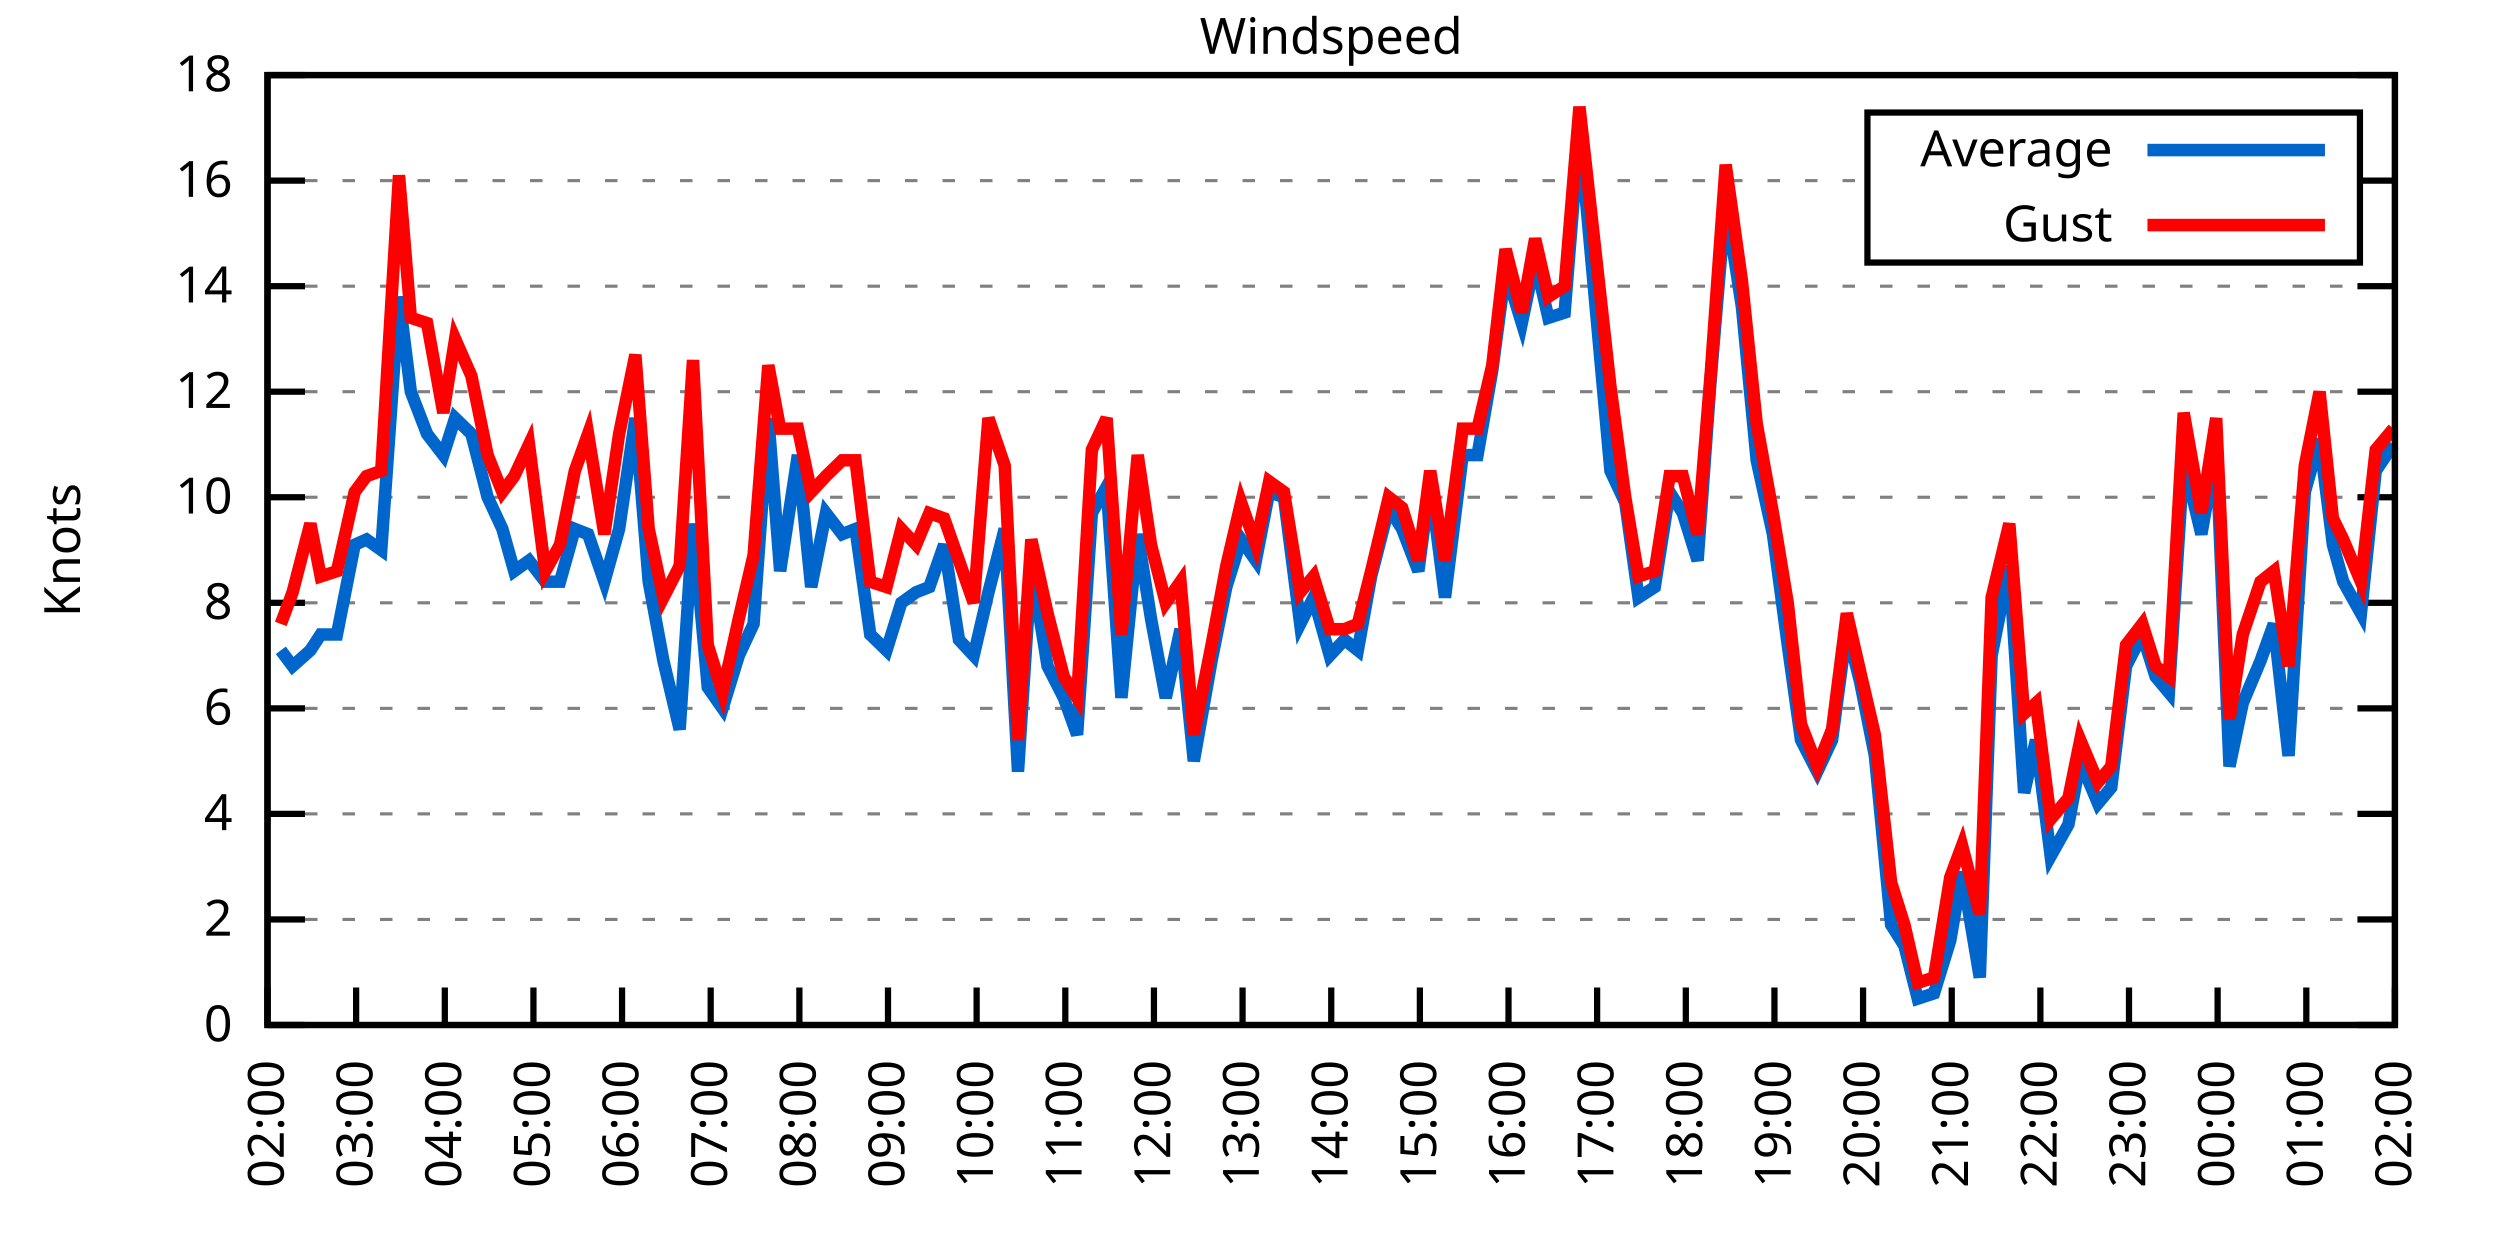
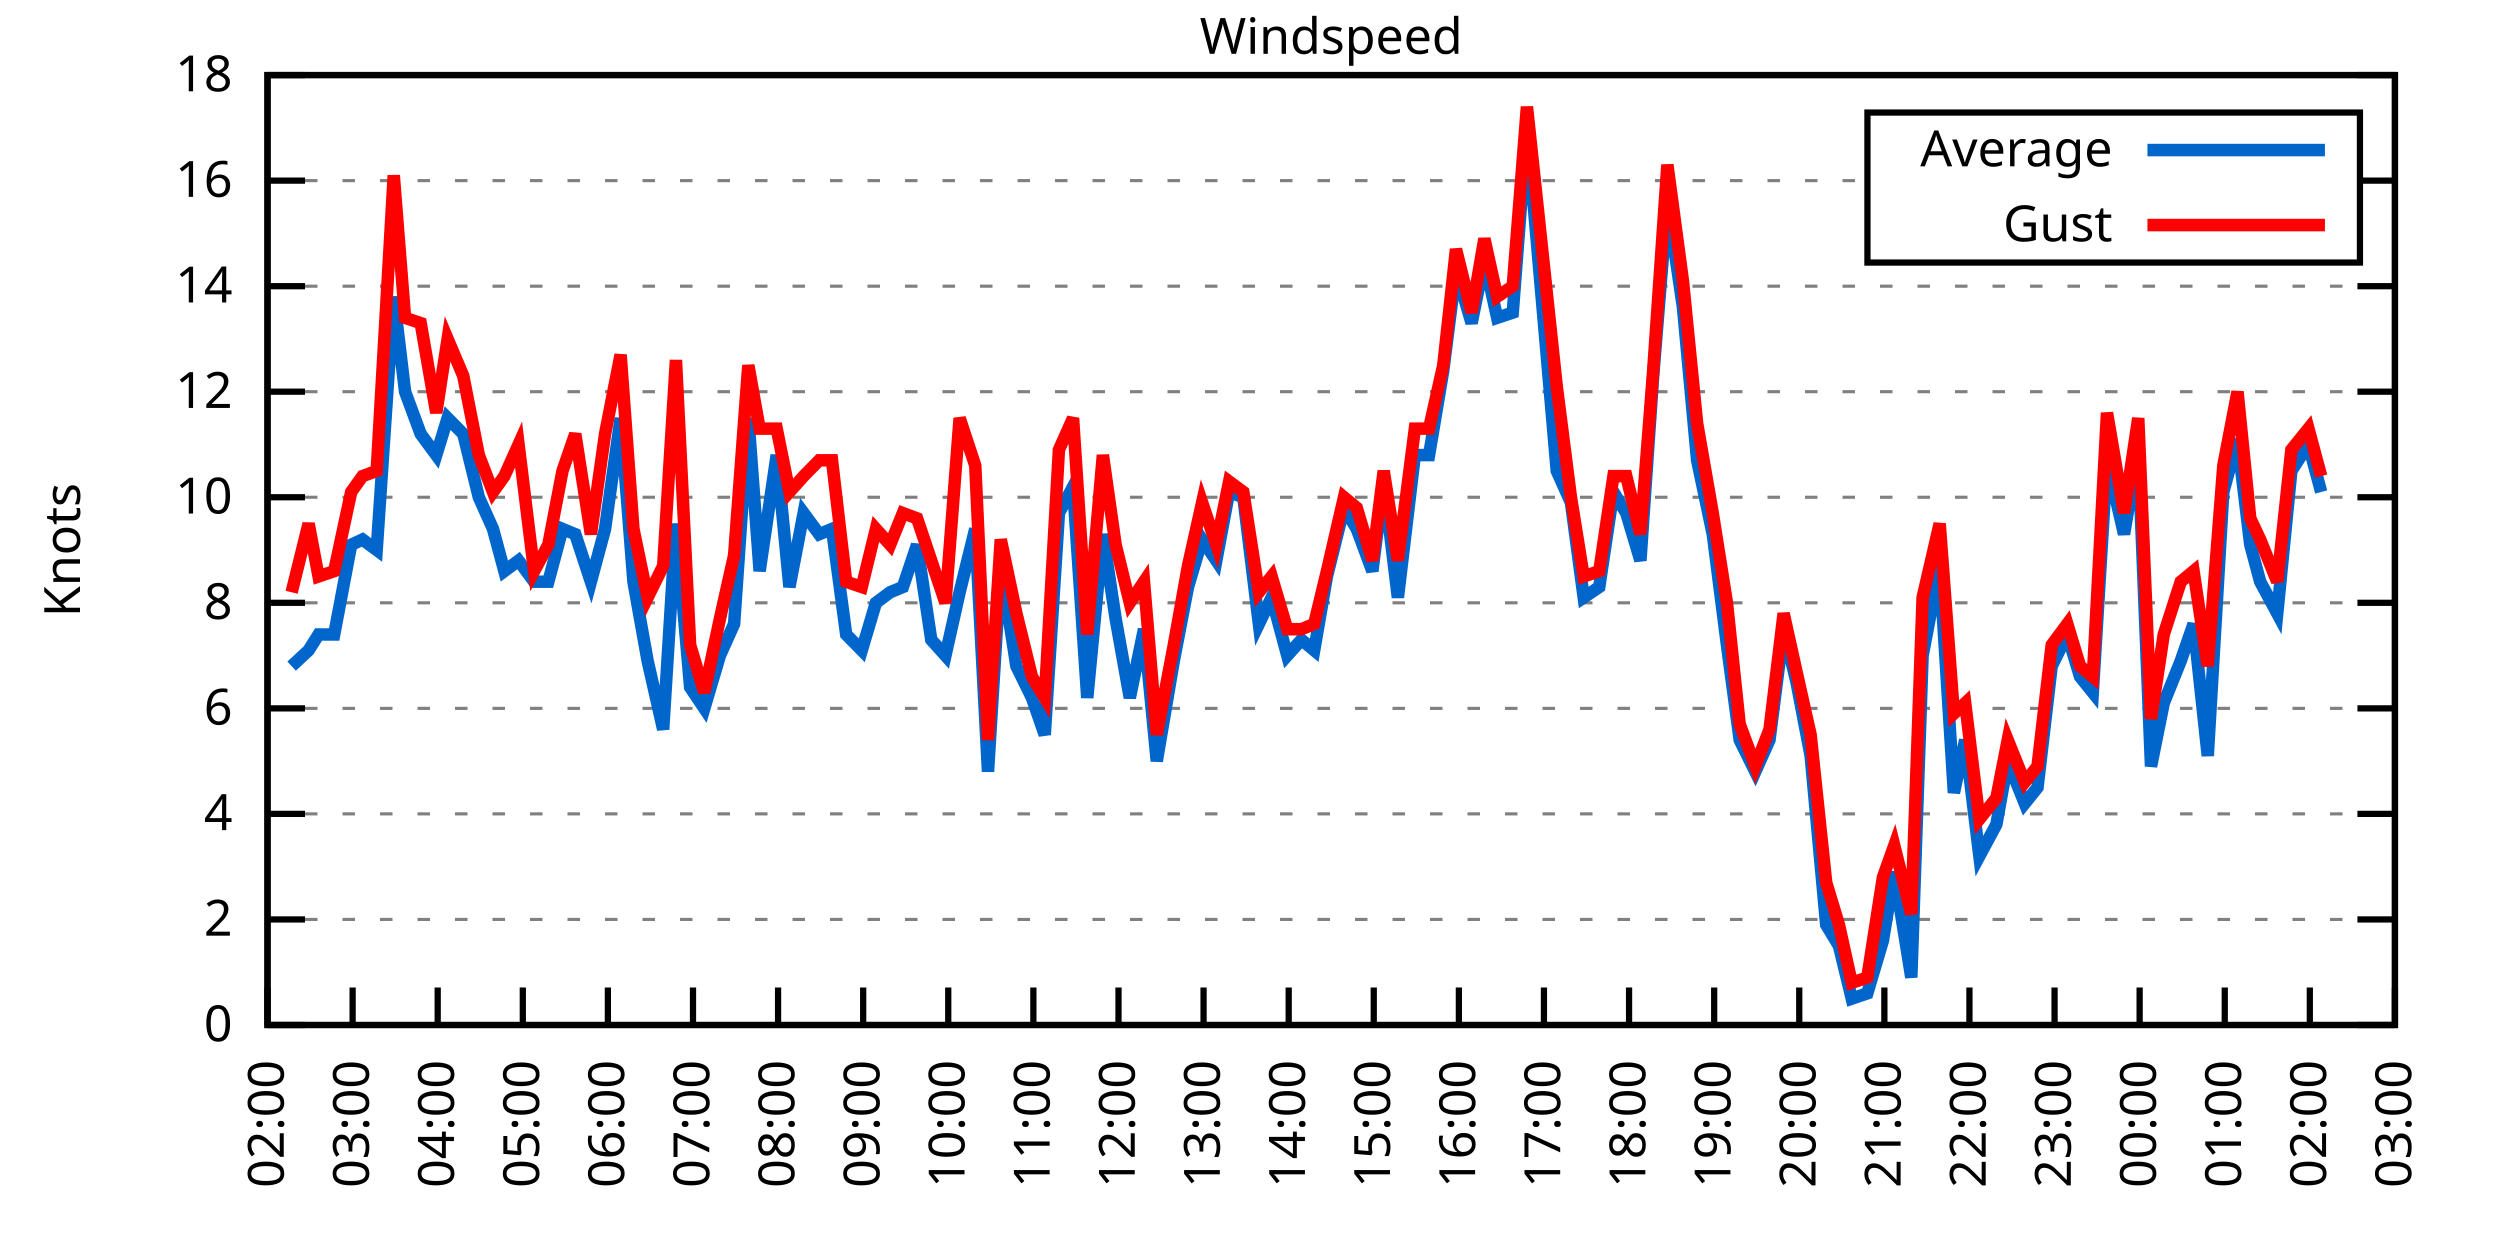
<svg xmlns="http://www.w3.org/2000/svg" xmlns:xlink="http://www.w3.org/1999/xlink" width="400" height="200" viewBox="0 0 400 200">
  <g id="gnuplot_canvas">
    <rect x="0" y="0" width="400" height="200" fill="none" />
    <defs>
      <circle id="gpDot" r="0.5" stroke-width="0.5" stroke="currentColor" />
      <path id="gpPt0" stroke-width="0.333" stroke="currentColor" d="M-1,0 h2 M0,-1 v2" />
      <path id="gpPt1" stroke-width="0.333" stroke="currentColor" d="M-1,-1 L1,1 M1,-1 L-1,1" />
      <path id="gpPt2" stroke-width="0.333" stroke="currentColor" d="M-1,0 L1,0 M0,-1 L0,1 M-1,-1 L1,1 M-1,1 L1,-1" />
      <rect id="gpPt3" stroke-width="0.333" stroke="currentColor" x="-1" y="-1" width="2" height="2" />
      <rect id="gpPt4" stroke-width="0.333" stroke="currentColor" fill="currentColor" x="-1" y="-1" width="2" height="2" />
      <circle id="gpPt5" stroke-width="0.333" stroke="currentColor" cx="0" cy="0" r="1" />
      <use xlink:href="#gpPt5" id="gpPt6" fill="currentColor" stroke="none" />
      <path id="gpPt7" stroke-width="0.333" stroke="currentColor" d="M0,-1.33 L-1.33,0.67 L1.33,0.67 z" />
      <use xlink:href="#gpPt7" id="gpPt8" fill="currentColor" stroke="none" />
      <use xlink:href="#gpPt7" id="gpPt9" stroke="currentColor" transform="rotate(180)" />
      <use xlink:href="#gpPt9" id="gpPt10" fill="currentColor" stroke="none" />
      <use xlink:href="#gpPt3" id="gpPt11" stroke="currentColor" transform="rotate(45)" />
      <use xlink:href="#gpPt11" id="gpPt12" fill="currentColor" stroke="none" />
      <path id="gpPt13" stroke-width="0.333" stroke="currentColor" d="M0,1.330 L1.265,0.411 L0.782,-1.067 L-0.782,-1.076 L-1.265,0.411 z" />
      <use xlink:href="#gpPt13" id="gpPt14" fill="currentColor" stroke="none" />
      <filter id="textbox" filterUnits="objectBoundingBox" x="0" y="0" height="1" width="1">
        <feFlood flood-color="white" flood-opacity="1" result="bgnd" />
        <feComposite in="SourceGraphic" in2="bgnd" operator="atop" />
      </filter>
      <filter id="greybox" filterUnits="objectBoundingBox" x="0" y="0" height="1" width="1">
        <feFlood flood-color="lightgrey" flood-opacity="1" result="grey" />
        <feComposite in="SourceGraphic" in2="grey" operator="atop" />
      </filter>
    </defs>
    <g fill="none" color="white" stroke="currentColor" stroke-width="1.00" stroke-linecap="butt" stroke-linejoin="miter">
</g>
    <g fill="none" color="black" stroke="currentColor" stroke-width="1.00" stroke-linecap="butt" stroke-linejoin="miter">
      <g stroke="none" shape-rendering="crispEdges">
        <polygon fill="rgb(255, 255, 255)" points="42.80,164.00 383.18,164.00 383.18,12.02 42.80,12.02 " />
      </g>
    </g>
    <g fill="none" color="black" stroke="currentColor" stroke-width="1.00" stroke-linecap="butt" stroke-linejoin="miter">
</g>
    <g fill="none" color="black" stroke="black" stroke-width="0.50" stroke-linecap="butt" stroke-linejoin="miter">
</g>
    <g fill="none" color="gray" stroke="currentColor" stroke-width="0.50" stroke-linecap="butt" stroke-linejoin="miter">
      <path stroke="gray" stroke-dasharray="2,4" class="gridline" d="M42.80,164.00 L383.19,164.00  " />
    </g>
    <g fill="none" color="gray" stroke="gray" stroke-width="1.00" stroke-linecap="butt" stroke-linejoin="miter">
</g>
    <g fill="none" color="black" stroke="currentColor" stroke-width="1.00" stroke-linecap="butt" stroke-linejoin="miter">
      <path stroke="black" d="M42.80,164.00 L48.80,164.00 M383.19,164.00 L377.19,164.00  " />
      <g transform="translate(37.20,166.60)" stroke="none" fill="black" font-family="Sans" font-size="8.00" text-anchor="end">
        <text>
          <tspan font-family="Sans"> 0</tspan>
        </text>
      </g>
    </g>
    <g fill="none" color="black" stroke="currentColor" stroke-width="1.00" stroke-linecap="butt" stroke-linejoin="miter">
</g>
    <g fill="none" color="black" stroke="black" stroke-width="0.50" stroke-linecap="butt" stroke-linejoin="miter">
</g>
    <g fill="none" color="gray" stroke="currentColor" stroke-width="0.50" stroke-linecap="butt" stroke-linejoin="miter">
      <path stroke="gray" stroke-dasharray="2,4" class="gridline" d="M42.80,147.11 L383.19,147.11  " />
    </g>
    <g fill="none" color="gray" stroke="gray" stroke-width="1.00" stroke-linecap="butt" stroke-linejoin="miter">
</g>
    <g fill="none" color="black" stroke="currentColor" stroke-width="1.00" stroke-linecap="butt" stroke-linejoin="miter">
      <path stroke="black" d="M42.80,147.11 L48.80,147.11 M383.19,147.11 L377.19,147.11  " />
      <g transform="translate(37.20,149.71)" stroke="none" fill="black" font-family="Sans" font-size="8.00" text-anchor="end">
        <text>
          <tspan font-family="Sans"> 2</tspan>
        </text>
      </g>
    </g>
    <g fill="none" color="black" stroke="currentColor" stroke-width="1.00" stroke-linecap="butt" stroke-linejoin="miter">
</g>
    <g fill="none" color="black" stroke="black" stroke-width="0.50" stroke-linecap="butt" stroke-linejoin="miter">
</g>
    <g fill="none" color="gray" stroke="currentColor" stroke-width="0.50" stroke-linecap="butt" stroke-linejoin="miter">
      <path stroke="gray" stroke-dasharray="2,4" class="gridline" d="M42.80,130.22 L383.19,130.22  " />
    </g>
    <g fill="none" color="gray" stroke="gray" stroke-width="1.00" stroke-linecap="butt" stroke-linejoin="miter">
</g>
    <g fill="none" color="black" stroke="currentColor" stroke-width="1.00" stroke-linecap="butt" stroke-linejoin="miter">
      <path stroke="black" d="M42.80,130.22 L48.80,130.22 M383.19,130.22 L377.19,130.22  " />
      <g transform="translate(37.20,132.82)" stroke="none" fill="black" font-family="Sans" font-size="8.00" text-anchor="end">
        <text>
          <tspan font-family="Sans"> 4</tspan>
        </text>
      </g>
    </g>
    <g fill="none" color="black" stroke="currentColor" stroke-width="1.00" stroke-linecap="butt" stroke-linejoin="miter">
</g>
    <g fill="none" color="black" stroke="black" stroke-width="0.50" stroke-linecap="butt" stroke-linejoin="miter">
</g>
    <g fill="none" color="gray" stroke="currentColor" stroke-width="0.50" stroke-linecap="butt" stroke-linejoin="miter">
      <path stroke="gray" stroke-dasharray="2,4" class="gridline" d="M42.80,113.34 L383.19,113.34  " />
    </g>
    <g fill="none" color="gray" stroke="gray" stroke-width="1.00" stroke-linecap="butt" stroke-linejoin="miter">
</g>
    <g fill="none" color="black" stroke="currentColor" stroke-width="1.00" stroke-linecap="butt" stroke-linejoin="miter">
      <path stroke="black" d="M42.80,113.34 L48.80,113.34 M383.19,113.34 L377.19,113.34  " />
      <g transform="translate(37.20,115.94)" stroke="none" fill="black" font-family="Sans" font-size="8.00" text-anchor="end">
        <text>
          <tspan font-family="Sans"> 6</tspan>
        </text>
      </g>
    </g>
    <g fill="none" color="black" stroke="currentColor" stroke-width="1.00" stroke-linecap="butt" stroke-linejoin="miter">
</g>
    <g fill="none" color="black" stroke="black" stroke-width="0.50" stroke-linecap="butt" stroke-linejoin="miter">
</g>
    <g fill="none" color="gray" stroke="currentColor" stroke-width="0.50" stroke-linecap="butt" stroke-linejoin="miter">
      <path stroke="gray" stroke-dasharray="2,4" class="gridline" d="M42.80,96.45 L383.19,96.45  " />
    </g>
    <g fill="none" color="gray" stroke="gray" stroke-width="1.00" stroke-linecap="butt" stroke-linejoin="miter">
</g>
    <g fill="none" color="black" stroke="currentColor" stroke-width="1.00" stroke-linecap="butt" stroke-linejoin="miter">
      <path stroke="black" d="M42.80,96.45 L48.80,96.45 M383.19,96.45 L377.19,96.45  " />
      <g transform="translate(37.20,99.05)" stroke="none" fill="black" font-family="Sans" font-size="8.00" text-anchor="end">
        <text>
          <tspan font-family="Sans"> 8</tspan>
        </text>
      </g>
    </g>
    <g fill="none" color="black" stroke="currentColor" stroke-width="1.00" stroke-linecap="butt" stroke-linejoin="miter">
</g>
    <g fill="none" color="black" stroke="black" stroke-width="0.50" stroke-linecap="butt" stroke-linejoin="miter">
</g>
    <g fill="none" color="gray" stroke="currentColor" stroke-width="0.50" stroke-linecap="butt" stroke-linejoin="miter">
      <path stroke="gray" stroke-dasharray="2,4" class="gridline" d="M42.80,79.56 L383.19,79.56  " />
    </g>
    <g fill="none" color="gray" stroke="gray" stroke-width="1.00" stroke-linecap="butt" stroke-linejoin="miter">
</g>
    <g fill="none" color="black" stroke="currentColor" stroke-width="1.00" stroke-linecap="butt" stroke-linejoin="miter">
      <path stroke="black" d="M42.80,79.56 L48.80,79.56 M383.19,79.56 L377.19,79.56  " />
      <g transform="translate(37.20,82.16)" stroke="none" fill="black" font-family="Sans" font-size="8.00" text-anchor="end">
        <text>
          <tspan font-family="Sans"> 10</tspan>
        </text>
      </g>
    </g>
    <g fill="none" color="black" stroke="currentColor" stroke-width="1.00" stroke-linecap="butt" stroke-linejoin="miter">
</g>
    <g fill="none" color="black" stroke="black" stroke-width="0.50" stroke-linecap="butt" stroke-linejoin="miter">
</g>
    <g fill="none" color="gray" stroke="currentColor" stroke-width="0.50" stroke-linecap="butt" stroke-linejoin="miter">
      <path stroke="gray" stroke-dasharray="2,4" class="gridline" d="M42.80,62.67 L383.19,62.67  " />
    </g>
    <g fill="none" color="gray" stroke="gray" stroke-width="1.00" stroke-linecap="butt" stroke-linejoin="miter">
</g>
    <g fill="none" color="black" stroke="currentColor" stroke-width="1.00" stroke-linecap="butt" stroke-linejoin="miter">
      <path stroke="black" d="M42.80,62.67 L48.80,62.67 M383.19,62.67 L377.19,62.67  " />
      <g transform="translate(37.20,65.27)" stroke="none" fill="black" font-family="Sans" font-size="8.00" text-anchor="end">
        <text>
          <tspan font-family="Sans"> 12</tspan>
        </text>
      </g>
    </g>
    <g fill="none" color="black" stroke="currentColor" stroke-width="1.00" stroke-linecap="butt" stroke-linejoin="miter">
</g>
    <g fill="none" color="black" stroke="black" stroke-width="0.50" stroke-linecap="butt" stroke-linejoin="miter">
</g>
    <g fill="none" color="gray" stroke="currentColor" stroke-width="0.50" stroke-linecap="butt" stroke-linejoin="miter">
      <path stroke="gray" stroke-dasharray="2,4" class="gridline" d="M42.80,45.79 L383.19,45.79  " />
    </g>
    <g fill="none" color="gray" stroke="gray" stroke-width="1.00" stroke-linecap="butt" stroke-linejoin="miter">
</g>
    <g fill="none" color="black" stroke="currentColor" stroke-width="1.00" stroke-linecap="butt" stroke-linejoin="miter">
      <path stroke="black" d="M42.80,45.79 L48.80,45.79 M383.19,45.79 L377.19,45.79  " />
      <g transform="translate(37.20,48.39)" stroke="none" fill="black" font-family="Sans" font-size="8.00" text-anchor="end">
        <text>
          <tspan font-family="Sans"> 14</tspan>
        </text>
      </g>
    </g>
    <g fill="none" color="black" stroke="currentColor" stroke-width="1.00" stroke-linecap="butt" stroke-linejoin="miter">
</g>
    <g fill="none" color="black" stroke="black" stroke-width="0.50" stroke-linecap="butt" stroke-linejoin="miter">
</g>
    <g fill="none" color="gray" stroke="currentColor" stroke-width="0.50" stroke-linecap="butt" stroke-linejoin="miter">
      <path stroke="gray" stroke-dasharray="2,4" class="gridline" d="M42.80,28.90 L298.79,28.90 M377.59,28.90 L383.19,28.90  " />
    </g>
    <g fill="none" color="gray" stroke="gray" stroke-width="1.00" stroke-linecap="butt" stroke-linejoin="miter">
</g>
    <g fill="none" color="black" stroke="currentColor" stroke-width="1.00" stroke-linecap="butt" stroke-linejoin="miter">
      <path stroke="black" d="M42.80,28.90 L48.80,28.90 M383.19,28.90 L377.19,28.90  " />
      <g transform="translate(37.20,31.50)" stroke="none" fill="black" font-family="Sans" font-size="8.00" text-anchor="end">
        <text>
          <tspan font-family="Sans"> 16</tspan>
        </text>
      </g>
    </g>
    <g fill="none" color="black" stroke="currentColor" stroke-width="1.00" stroke-linecap="butt" stroke-linejoin="miter">
</g>
    <g fill="none" color="black" stroke="black" stroke-width="0.50" stroke-linecap="butt" stroke-linejoin="miter">
</g>
    <g fill="none" color="gray" stroke="currentColor" stroke-width="0.50" stroke-linecap="butt" stroke-linejoin="miter">
      <path stroke="gray" stroke-dasharray="2,4" class="gridline" d="M42.80,12.01 L383.19,12.01  " />
    </g>
    <g fill="none" color="gray" stroke="gray" stroke-width="1.00" stroke-linecap="butt" stroke-linejoin="miter">
</g>
    <g fill="none" color="black" stroke="currentColor" stroke-width="1.00" stroke-linecap="butt" stroke-linejoin="miter">
      <path stroke="black" d="M42.80,12.01 L48.80,12.01 M383.19,12.01 L377.19,12.01  " />
      <g transform="translate(37.20,14.61)" stroke="none" fill="black" font-family="Sans" font-size="8.00" text-anchor="end">
        <text>
          <tspan font-family="Sans"> 18</tspan>
        </text>
      </g>
    </g>
    <g fill="none" color="black" stroke="currentColor" stroke-width="1.00" stroke-linecap="butt" stroke-linejoin="miter">
      <path stroke="black" d="M42.80,164.00 L42.80,158.00  " />
      <g transform="translate(45.40,169.60) rotate(270.00)" stroke="none" fill="black" font-family="Sans" font-size="8.00" text-anchor="end">
        <text>
          <tspan font-family="Sans">02:00</tspan>
        </text>
      </g>
    </g>
    <g fill="none" color="black" stroke="currentColor" stroke-width="1.00" stroke-linecap="butt" stroke-linejoin="miter">
-       <path stroke="black" d="M56.98,164.00 L56.98,158.00  " />
-       <g transform="translate(59.58,169.60) rotate(270.00)" stroke="none" fill="black" font-family="Sans" font-size="8.00" text-anchor="end">
+       <path stroke="black" d="M56.42,164.00 L56.42,158.00  " />
+       <g transform="translate(59.02,169.60) rotate(270.00)" stroke="none" fill="black" font-family="Sans" font-size="8.00" text-anchor="end">
        <text>
          <tspan font-family="Sans">03:00</tspan>
        </text>
      </g>
    </g>
    <g fill="none" color="black" stroke="currentColor" stroke-width="1.00" stroke-linecap="butt" stroke-linejoin="miter">
-       <path stroke="black" d="M71.17,164.00 L71.17,158.00  " />
-       <g transform="translate(73.77,169.60) rotate(270.00)" stroke="none" fill="black" font-family="Sans" font-size="8.00" text-anchor="end">
+       <path stroke="black" d="M70.03,164.00 L70.03,158.00  " />
+       <g transform="translate(72.63,169.60) rotate(270.00)" stroke="none" fill="black" font-family="Sans" font-size="8.00" text-anchor="end">
        <text>
          <tspan font-family="Sans">04:00</tspan>
        </text>
      </g>
    </g>
    <g fill="none" color="black" stroke="currentColor" stroke-width="1.00" stroke-linecap="butt" stroke-linejoin="miter">
-       <path stroke="black" d="M85.35,164.00 L85.35,158.00  " />
-       <g transform="translate(87.95,169.60) rotate(270.00)" stroke="none" fill="black" font-family="Sans" font-size="8.00" text-anchor="end">
+       <path stroke="black" d="M83.65,164.00 L83.65,158.00  " />
+       <g transform="translate(86.25,169.60) rotate(270.00)" stroke="none" fill="black" font-family="Sans" font-size="8.00" text-anchor="end">
        <text>
          <tspan font-family="Sans">05:00</tspan>
        </text>
      </g>
    </g>
    <g fill="none" color="black" stroke="currentColor" stroke-width="1.00" stroke-linecap="butt" stroke-linejoin="miter">
-       <path stroke="black" d="M99.53,164.00 L99.53,158.00  " />
-       <g transform="translate(102.13,169.60) rotate(270.00)" stroke="none" fill="black" font-family="Sans" font-size="8.00" text-anchor="end">
+       <path stroke="black" d="M97.26,164.00 L97.26,158.00  " />
+       <g transform="translate(99.86,169.60) rotate(270.00)" stroke="none" fill="black" font-family="Sans" font-size="8.00" text-anchor="end">
        <text>
          <tspan font-family="Sans">06:00</tspan>
        </text>
      </g>
    </g>
    <g fill="none" color="black" stroke="currentColor" stroke-width="1.00" stroke-linecap="butt" stroke-linejoin="miter">
-       <path stroke="black" d="M113.71,164.00 L113.71,158.00  " />
-       <g transform="translate(116.31,169.60) rotate(270.00)" stroke="none" fill="black" font-family="Sans" font-size="8.00" text-anchor="end">
+       <path stroke="black" d="M110.88,164.00 L110.88,158.00  " />
+       <g transform="translate(113.48,169.60) rotate(270.00)" stroke="none" fill="black" font-family="Sans" font-size="8.00" text-anchor="end">
        <text>
          <tspan font-family="Sans">07:00</tspan>
        </text>
      </g>
    </g>
    <g fill="none" color="black" stroke="currentColor" stroke-width="1.00" stroke-linecap="butt" stroke-linejoin="miter">
-       <path stroke="black" d="M127.90,164.00 L127.90,158.00  " />
-       <g transform="translate(130.50,169.60) rotate(270.00)" stroke="none" fill="black" font-family="Sans" font-size="8.00" text-anchor="end">
+       <path stroke="black" d="M124.49,164.00 L124.49,158.00  " />
+       <g transform="translate(127.09,169.60) rotate(270.00)" stroke="none" fill="black" font-family="Sans" font-size="8.00" text-anchor="end">
        <text>
          <tspan font-family="Sans">08:00</tspan>
        </text>
      </g>
    </g>
    <g fill="none" color="black" stroke="currentColor" stroke-width="1.00" stroke-linecap="butt" stroke-linejoin="miter">
-       <path stroke="black" d="M142.08,164.00 L142.08,158.00  " />
-       <g transform="translate(144.68,169.60) rotate(270.00)" stroke="none" fill="black" font-family="Sans" font-size="8.00" text-anchor="end">
+       <path stroke="black" d="M138.11,164.00 L138.11,158.00  " />
+       <g transform="translate(140.71,169.60) rotate(270.00)" stroke="none" fill="black" font-family="Sans" font-size="8.00" text-anchor="end">
        <text>
          <tspan font-family="Sans">09:00</tspan>
        </text>
      </g>
    </g>
    <g fill="none" color="black" stroke="currentColor" stroke-width="1.00" stroke-linecap="butt" stroke-linejoin="miter">
-       <path stroke="black" d="M156.26,164.00 L156.26,158.00  " />
-       <g transform="translate(158.86,169.60) rotate(270.00)" stroke="none" fill="black" font-family="Sans" font-size="8.00" text-anchor="end">
+       <path stroke="black" d="M151.72,164.00 L151.72,158.00  " />
+       <g transform="translate(154.32,169.60) rotate(270.00)" stroke="none" fill="black" font-family="Sans" font-size="8.00" text-anchor="end">
        <text>
          <tspan font-family="Sans">10:00</tspan>
        </text>
      </g>
    </g>
    <g fill="none" color="black" stroke="currentColor" stroke-width="1.00" stroke-linecap="butt" stroke-linejoin="miter">
-       <path stroke="black" d="M170.45,164.00 L170.45,158.00  " />
-       <g transform="translate(173.05,169.60) rotate(270.00)" stroke="none" fill="black" font-family="Sans" font-size="8.00" text-anchor="end">
+       <path stroke="black" d="M165.34,164.00 L165.34,158.00  " />
+       <g transform="translate(167.94,169.60) rotate(270.00)" stroke="none" fill="black" font-family="Sans" font-size="8.00" text-anchor="end">
        <text>
          <tspan font-family="Sans">11:00</tspan>
        </text>
      </g>
    </g>
    <g fill="none" color="black" stroke="currentColor" stroke-width="1.00" stroke-linecap="butt" stroke-linejoin="miter">
-       <path stroke="black" d="M184.63,164.00 L184.63,158.00  " />
-       <g transform="translate(187.23,169.60) rotate(270.00)" stroke="none" fill="black" font-family="Sans" font-size="8.00" text-anchor="end">
+       <path stroke="black" d="M178.96,164.00 L178.96,158.00  " />
+       <g transform="translate(181.56,169.60) rotate(270.00)" stroke="none" fill="black" font-family="Sans" font-size="8.00" text-anchor="end">
        <text>
          <tspan font-family="Sans">12:00</tspan>
        </text>
      </g>
    </g>
    <g fill="none" color="black" stroke="currentColor" stroke-width="1.00" stroke-linecap="butt" stroke-linejoin="miter">
-       <path stroke="black" d="M198.81,164.00 L198.81,158.00  " />
-       <g transform="translate(201.41,169.60) rotate(270.00)" stroke="none" fill="black" font-family="Sans" font-size="8.00" text-anchor="end">
+       <path stroke="black" d="M192.57,164.00 L192.57,158.00  " />
+       <g transform="translate(195.17,169.60) rotate(270.00)" stroke="none" fill="black" font-family="Sans" font-size="8.00" text-anchor="end">
        <text>
          <tspan font-family="Sans">13:00</tspan>
        </text>
      </g>
    </g>
    <g fill="none" color="black" stroke="currentColor" stroke-width="1.00" stroke-linecap="butt" stroke-linejoin="miter">
-       <path stroke="black" d="M213.00,164.00 L213.00,158.00  " />
-       <g transform="translate(215.60,169.60) rotate(270.00)" stroke="none" fill="black" font-family="Sans" font-size="8.00" text-anchor="end">
+       <path stroke="black" d="M206.19,164.00 L206.19,158.00  " />
+       <g transform="translate(208.79,169.60) rotate(270.00)" stroke="none" fill="black" font-family="Sans" font-size="8.00" text-anchor="end">
        <text>
          <tspan font-family="Sans">14:00</tspan>
        </text>
      </g>
    </g>
    <g fill="none" color="black" stroke="currentColor" stroke-width="1.00" stroke-linecap="butt" stroke-linejoin="miter">
-       <path stroke="black" d="M227.18,164.00 L227.18,158.00  " />
-       <g transform="translate(229.78,169.60) rotate(270.00)" stroke="none" fill="black" font-family="Sans" font-size="8.00" text-anchor="end">
+       <path stroke="black" d="M219.80,164.00 L219.80,158.00  " />
+       <g transform="translate(222.40,169.60) rotate(270.00)" stroke="none" fill="black" font-family="Sans" font-size="8.00" text-anchor="end">
        <text>
          <tspan font-family="Sans">15:00</tspan>
        </text>
      </g>
    </g>
    <g fill="none" color="black" stroke="currentColor" stroke-width="1.00" stroke-linecap="butt" stroke-linejoin="miter">
-       <path stroke="black" d="M241.36,164.00 L241.36,158.00  " />
-       <g transform="translate(243.96,169.60) rotate(270.00)" stroke="none" fill="black" font-family="Sans" font-size="8.00" text-anchor="end">
+       <path stroke="black" d="M233.42,164.00 L233.42,158.00  " />
+       <g transform="translate(236.02,169.60) rotate(270.00)" stroke="none" fill="black" font-family="Sans" font-size="8.00" text-anchor="end">
        <text>
          <tspan font-family="Sans">16:00</tspan>
        </text>
      </g>
    </g>
    <g fill="none" color="black" stroke="currentColor" stroke-width="1.00" stroke-linecap="butt" stroke-linejoin="miter">
-       <path stroke="black" d="M255.54,164.00 L255.54,158.00  " />
-       <g transform="translate(258.14,169.60) rotate(270.00)" stroke="none" fill="black" font-family="Sans" font-size="8.00" text-anchor="end">
+       <path stroke="black" d="M247.03,164.00 L247.03,158.00  " />
+       <g transform="translate(249.63,169.60) rotate(270.00)" stroke="none" fill="black" font-family="Sans" font-size="8.00" text-anchor="end">
        <text>
          <tspan font-family="Sans">17:00</tspan>
        </text>
      </g>
    </g>
    <g fill="none" color="black" stroke="currentColor" stroke-width="1.00" stroke-linecap="butt" stroke-linejoin="miter">
-       <path stroke="black" d="M269.73,164.00 L269.73,158.00  " />
-       <g transform="translate(272.33,169.60) rotate(270.00)" stroke="none" fill="black" font-family="Sans" font-size="8.00" text-anchor="end">
+       <path stroke="black" d="M260.65,164.00 L260.65,158.00  " />
+       <g transform="translate(263.25,169.60) rotate(270.00)" stroke="none" fill="black" font-family="Sans" font-size="8.00" text-anchor="end">
        <text>
          <tspan font-family="Sans">18:00</tspan>
        </text>
      </g>
    </g>
    <g fill="none" color="black" stroke="currentColor" stroke-width="1.00" stroke-linecap="butt" stroke-linejoin="miter">
-       <path stroke="black" d="M283.91,164.00 L283.91,158.00  " />
-       <g transform="translate(286.51,169.60) rotate(270.00)" stroke="none" fill="black" font-family="Sans" font-size="8.00" text-anchor="end">
+       <path stroke="black" d="M274.27,164.00 L274.27,158.00  " />
+       <g transform="translate(276.87,169.60) rotate(270.00)" stroke="none" fill="black" font-family="Sans" font-size="8.00" text-anchor="end">
        <text>
          <tspan font-family="Sans">19:00</tspan>
        </text>
      </g>
    </g>
    <g fill="none" color="black" stroke="currentColor" stroke-width="1.00" stroke-linecap="butt" stroke-linejoin="miter">
-       <path stroke="black" d="M298.09,164.00 L298.09,158.00  " />
-       <g transform="translate(300.69,169.60) rotate(270.00)" stroke="none" fill="black" font-family="Sans" font-size="8.00" text-anchor="end">
+       <path stroke="black" d="M287.88,164.00 L287.88,158.00  " />
+       <g transform="translate(290.48,169.60) rotate(270.00)" stroke="none" fill="black" font-family="Sans" font-size="8.00" text-anchor="end">
        <text>
          <tspan font-family="Sans">20:00</tspan>
        </text>
      </g>
    </g>
    <g fill="none" color="black" stroke="currentColor" stroke-width="1.00" stroke-linecap="butt" stroke-linejoin="miter">
-       <path stroke="black" d="M312.28,164.00 L312.28,158.00  " />
-       <g transform="translate(314.88,169.60) rotate(270.00)" stroke="none" fill="black" font-family="Sans" font-size="8.00" text-anchor="end">
+       <path stroke="black" d="M301.50,164.00 L301.50,158.00  " />
+       <g transform="translate(304.10,169.60) rotate(270.00)" stroke="none" fill="black" font-family="Sans" font-size="8.00" text-anchor="end">
        <text>
          <tspan font-family="Sans">21:00</tspan>
        </text>
      </g>
    </g>
    <g fill="none" color="black" stroke="currentColor" stroke-width="1.00" stroke-linecap="butt" stroke-linejoin="miter">
-       <path stroke="black" d="M326.46,164.00 L326.46,158.00  " />
-       <g transform="translate(329.06,169.60) rotate(270.00)" stroke="none" fill="black" font-family="Sans" font-size="8.00" text-anchor="end">
+       <path stroke="black" d="M315.11,164.00 L315.11,158.00  " />
+       <g transform="translate(317.71,169.60) rotate(270.00)" stroke="none" fill="black" font-family="Sans" font-size="8.00" text-anchor="end">
        <text>
          <tspan font-family="Sans">22:00</tspan>
        </text>
      </g>
    </g>
    <g fill="none" color="black" stroke="currentColor" stroke-width="1.00" stroke-linecap="butt" stroke-linejoin="miter">
-       <path stroke="black" d="M340.64,164.00 L340.64,158.00  " />
-       <g transform="translate(343.24,169.60) rotate(270.00)" stroke="none" fill="black" font-family="Sans" font-size="8.00" text-anchor="end">
+       <path stroke="black" d="M328.73,164.00 L328.73,158.00  " />
+       <g transform="translate(331.33,169.60) rotate(270.00)" stroke="none" fill="black" font-family="Sans" font-size="8.00" text-anchor="end">
        <text>
          <tspan font-family="Sans">23:00</tspan>
        </text>
      </g>
    </g>
    <g fill="none" color="black" stroke="currentColor" stroke-width="1.00" stroke-linecap="butt" stroke-linejoin="miter">
-       <path stroke="black" d="M354.82,164.00 L354.82,158.00  " />
-       <g transform="translate(357.42,169.60) rotate(270.00)" stroke="none" fill="black" font-family="Sans" font-size="8.00" text-anchor="end">
+       <path stroke="black" d="M342.34,164.00 L342.34,158.00  " />
+       <g transform="translate(344.94,169.60) rotate(270.00)" stroke="none" fill="black" font-family="Sans" font-size="8.00" text-anchor="end">
        <text>
          <tspan font-family="Sans">00:00</tspan>
        </text>
      </g>
    </g>
    <g fill="none" color="black" stroke="currentColor" stroke-width="1.00" stroke-linecap="butt" stroke-linejoin="miter">
-       <path stroke="black" d="M369.01,164.00 L369.01,158.00  " />
-       <g transform="translate(371.61,169.60) rotate(270.00)" stroke="none" fill="black" font-family="Sans" font-size="8.00" text-anchor="end">
+       <path stroke="black" d="M355.96,164.00 L355.96,158.00  " />
+       <g transform="translate(358.56,169.60) rotate(270.00)" stroke="none" fill="black" font-family="Sans" font-size="8.00" text-anchor="end">
        <text>
          <tspan font-family="Sans">01:00</tspan>
+         </text>
+       </g>
+     </g>
+     <g fill="none" color="black" stroke="currentColor" stroke-width="1.00" stroke-linecap="butt" stroke-linejoin="miter">
+       <path stroke="black" d="M369.57,164.00 L369.57,158.00  " />
+       <g transform="translate(372.17,169.60) rotate(270.00)" stroke="none" fill="black" font-family="Sans" font-size="8.00" text-anchor="end">
+         <text>
+           <tspan font-family="Sans">02:00</tspan>
        </text>
      </g>
    </g>
    <g fill="none" color="black" stroke="currentColor" stroke-width="1.00" stroke-linecap="butt" stroke-linejoin="miter">
      <path stroke="black" d="M383.19,164.00 L383.19,158.00  " />
      <g transform="translate(385.79,169.60) rotate(270.00)" stroke="none" fill="black" font-family="Sans" font-size="8.00" text-anchor="end">
        <text>
-           <tspan font-family="Sans">02:00</tspan>
+           <tspan font-family="Sans">03:00</tspan>
        </text>
      </g>
    </g>
    <g fill="none" color="black" stroke="currentColor" stroke-width="1.00" stroke-linecap="butt" stroke-linejoin="miter">
</g>
    <g fill="none" color="black" stroke="currentColor" stroke-width="1.00" stroke-linecap="butt" stroke-linejoin="miter">
      <path stroke="black" d="M42.80,12.01 L42.80,164.00 L383.19,164.00 L383.19,12.01 L42.80,12.01 Z  " />
    </g>
    <g fill="none" color="black" stroke="currentColor" stroke-width="1.00" stroke-linecap="butt" stroke-linejoin="miter">
</g>
    <g fill="none" color="black" stroke="currentColor" stroke-width="1.00" stroke-linecap="butt" stroke-linejoin="miter">
      <path stroke="black" d="M298.79,42.01 L298.79,18.01 L377.59,18.01 L377.59,42.01 L298.79,42.01 Z  " />
    </g>
    <g id="Windspeed_plot_1">
      <g fill="none" color="white" stroke="black" stroke-width="2.00" stroke-linecap="butt" stroke-linejoin="miter">
</g>
      <g fill="none" color="black" stroke="currentColor" stroke-width="2.00" stroke-linecap="butt" stroke-linejoin="miter">
        <g transform="translate(337.99,26.61)" stroke="none" fill="black" font-family="Sans" font-size="8.00" text-anchor="end">
          <text>
            <tspan font-family="Sans">Average</tspan>
          </text>
        </g>
      </g>
      <g fill="none" color="black" stroke="currentColor" stroke-width="2.00" stroke-linecap="butt" stroke-linejoin="miter">
-         <path stroke="rgb(  0, 102, 204)" d="M343.59,24.01 L371.99,24.01 M44.93,104.05 L46.82,106.58 L49.66,104.05 L51.31,101.52 L53.91,101.52 L56.75,87.16   L58.64,86.32 L61.00,88.00 L63.84,47.47 L65.73,62.67 L68.33,69.43 L70.93,72.81 L72.82,66.90 L75.42,69.43   L78.02,79.56 L80.38,84.63 L82.28,91.38 L84.64,89.69 L87.24,93.07 L89.60,93.07 L91.97,84.63 L94.09,85.47   L96.70,93.07 L99.06,84.63 L101.66,66.90 L103.79,93.07 L106.15,105.74 L108.75,116.71 L110.88,83.78 L113.24,109.96   L115.61,113.34 L118.21,104.89 L120.57,99.83 L122.93,66.90 L124.82,91.38 L127.66,72.81 L129.79,93.92 L132.15,82.09   L134.75,85.47 L136.88,84.63 L139.24,101.52 L141.84,104.05 L144.21,96.45 L146.57,94.76 L148.70,93.92 L151.06,87.16   L153.43,102.36 L155.79,104.89 L158.15,94.76 L160.75,84.63 L162.88,123.47 L165.01,90.54 L167.61,106.58 L170.21,111.65   L172.34,117.56 L174.70,82.09 L177.06,77.87 L179.43,111.65 L182.03,85.47 L184.16,98.98 L186.52,111.65 L188.88,100.67   L191.01,121.78 L193.85,105.74 L196.21,93.92 L198.58,86.32 L200.94,89.69 L203.07,78.72 L205.43,79.56 L208.03,99.83   L210.16,95.60 L212.76,104.89 L215.12,102.36 L217.25,104.05 L219.38,92.23 L222.21,81.25 L224.34,84.63 L226.94,91.38   L228.83,77.03 L231.20,95.60 L234.03,72.81 L236.40,72.81 L238.76,59.30 L240.89,43.25 L243.49,51.70 L245.62,41.56   L247.74,50.85 L250.34,50.01 L252.71,20.45 L257.67,75.34 L260.04,80.41 L262.16,95.60 L264.76,93.92 L267.13,78.72   L269.25,82.09 L271.62,89.69 L273.75,60.14 L276.11,32.28 L278.71,49.16 L281.07,73.65 L283.67,85.47 L286.04,103.20   L288.16,118.40 L290.76,123.47 L293.13,118.40 L295.49,100.67 L297.62,109.11 L299.98,120.94 L302.58,147.96 L304.71,151.33   L306.84,159.78 L309.44,158.93 L312.04,150.49 L313.93,139.51 L316.77,156.40 L318.66,104.89 L321.49,90.54 L323.86,126.85   L325.75,118.40 L328.11,136.98 L330.95,131.91 L332.84,121.78 L335.68,128.54 L337.80,126.00 L340.17,106.58 L342.77,101.52   L344.90,108.27 L347.02,110.80 L349.39,73.65 L352.22,85.47 L354.59,71.96 L356.72,122.62 L358.84,112.49 L361.68,105.74   L363.81,99.83 L366.17,120.94 L368.77,78.72 L371.13,70.27 L373.26,87.16 L374.92,93.07 L377.75,98.14 L380.12,75.34   L382.95,71.12  " />
+         <path stroke="rgb(  0, 102, 204)" d="M343.59,24.01 L371.99,24.01 M46.66,106.58 L49.38,104.05 L50.97,101.52 L53.47,101.52 L56.19,87.16 L58.00,86.32   L60.27,88.00 L63.00,47.47 L64.81,62.67 L67.31,69.43 L69.80,72.81 L71.62,66.90 L74.12,69.43 L76.61,79.56   L78.88,84.63 L80.70,91.38 L82.97,89.69 L85.46,93.07 L87.73,93.07 L90.00,84.63 L92.04,85.47 L94.54,93.07   L96.81,84.63 L99.30,66.90 L101.35,93.07 L103.62,105.74 L106.11,116.71 L108.15,83.78 L110.42,109.96 L112.69,113.34   L115.19,104.89 L117.46,99.83 L119.73,66.90 L121.54,91.38 L124.27,72.81 L126.31,93.92 L128.58,82.09 L131.07,85.47   L133.12,84.63 L135.39,101.52 L137.88,104.05 L140.15,96.45 L142.42,94.76 L144.46,93.92 L146.73,87.16 L149.00,102.36   L151.27,104.89 L153.54,94.76 L156.04,84.63 L158.08,123.47 L160.12,90.54 L162.62,106.58 L165.11,111.65 L167.16,117.56   L169.43,82.09 L171.69,77.87 L173.96,111.65 L176.46,85.47 L178.50,98.98 L180.77,111.65 L183.04,100.67 L185.08,121.78   L187.81,105.74 L190.08,93.92 L192.34,86.32 L194.61,89.69 L196.66,78.72 L198.93,79.56 L201.42,99.83 L203.46,95.60   L205.96,104.89 L208.23,102.36 L210.27,104.05 L212.31,92.23 L215.04,81.25 L217.08,84.63 L219.58,91.38 L221.39,77.03   L223.66,95.60 L226.38,72.81 L228.65,72.81 L230.92,59.30 L232.96,43.25 L235.46,51.70 L237.50,41.56 L239.55,50.85   L242.04,50.01 L244.31,20.45 L249.08,75.34 L251.35,80.41 L253.39,95.60 L255.88,93.92 L258.15,78.72 L260.20,82.09   L262.47,89.69 L264.51,60.14 L266.78,32.28 L269.27,49.16 L271.54,73.65 L274.04,85.47 L276.31,103.20 L278.35,118.40   L280.85,123.47 L283.12,118.40 L285.38,100.67 L287.43,109.11 L289.70,120.94 L292.19,147.96 L294.23,151.33 L296.28,159.78   L298.77,158.93 L301.27,150.49 L303.08,139.51 L305.81,156.40 L307.62,104.89 L310.35,90.54 L312.62,126.85 L314.43,118.40   L316.70,136.98 L319.42,131.91 L321.24,121.78 L323.96,128.54 L326.00,126.00 L328.27,106.58 L330.77,101.52 L332.81,108.27   L334.85,110.80 L337.12,73.65 L339.85,85.47 L342.12,71.96 L344.16,122.62 L346.20,112.49 L348.92,105.74 L350.97,99.83   L353.24,120.94 L355.73,78.72 L358.00,70.27 L360.04,87.16 L361.63,93.07 L364.36,98.14 L366.62,75.34 L369.35,71.12   L371.39,78.72  " />
      </g>
    </g>
    <g id="Windspeed_plot_2">
      <g fill="none" color="black" stroke="currentColor" stroke-width="2.00" stroke-linecap="butt" stroke-linejoin="miter">
        <g transform="translate(337.99,38.61)" stroke="none" fill="black" font-family="Sans" font-size="8.00" text-anchor="end">
          <text>
            <tspan font-family="Sans">Gust</tspan>
          </text>
        </g>
      </g>
      <g fill="none" color="black" stroke="currentColor" stroke-width="2.00" stroke-linecap="butt" stroke-linejoin="miter">
-         <path stroke="rgb(255,   0,   0)" d="M343.59,36.01 L371.99,36.01 M44.93,99.83 L46.82,94.76 L49.66,83.78 L51.31,92.23 L53.91,91.38 L56.75,78.72   L58.64,76.18 L61.00,75.34 L63.84,28.05 L65.73,50.85 L68.33,51.70 L70.93,66.05 L72.82,54.23 L75.42,60.14   L78.02,72.81 L80.38,78.72 L82.28,76.18 L84.64,71.12 L87.24,91.38 L89.60,87.16 L91.97,75.34 L94.09,69.43   L96.70,85.47 L99.06,69.43 L101.66,56.76 L103.79,84.63 L106.15,95.60 L108.75,90.54 L110.88,57.61 L113.24,103.20   L115.61,110.80 L118.21,98.98 L120.57,88.85 L122.93,58.45 L124.82,68.58 L127.66,68.58 L129.79,78.72 L132.15,76.18   L134.75,73.65 L136.88,73.65 L139.24,93.07 L141.84,93.92 L144.21,84.63 L146.57,87.16 L148.70,82.09 L151.06,82.94   L153.43,89.69 L155.79,96.45 L158.15,66.90 L160.75,74.49 L162.88,118.40 L165.01,86.32 L167.61,98.14 L170.21,108.27   L172.34,111.65 L174.70,71.96 L177.06,66.90 L179.43,101.52 L182.03,72.81 L184.16,87.16 L186.52,96.45 L188.88,93.07   L191.01,117.56 L193.85,103.20 L196.21,90.54 L198.58,80.41 L200.94,87.16 L203.07,77.03 L205.43,78.72 L208.03,94.76   L210.16,92.23 L212.76,100.67 L215.12,100.67 L217.25,99.83 L219.38,91.38 L222.21,79.56 L224.34,81.25 L226.94,89.69   L228.83,75.34 L231.20,89.69 L234.03,68.58 L236.40,68.58 L238.76,58.45 L240.89,39.87 L243.49,50.01 L245.62,38.19   L247.74,47.47 L250.34,45.79 L252.71,17.08 L257.67,61.83 L260.04,79.56 L262.16,92.23 L264.76,91.38 L267.13,76.18   L269.25,76.18 L271.62,85.47 L273.75,59.30 L276.11,26.36 L278.71,44.94 L281.07,67.74 L283.67,82.09 L286.04,96.45   L288.16,115.87 L290.76,122.62 L293.13,116.71 L295.49,98.14 L297.62,107.43 L299.98,117.56 L302.58,141.20 L304.71,147.96   L306.84,157.24 L309.44,156.40 L312.04,140.36 L313.93,135.29 L316.77,146.27 L318.66,95.60 L321.49,83.78 L323.86,114.18   L325.75,112.49 L328.11,131.07 L330.95,127.69 L332.84,118.40 L335.68,125.16 L337.80,122.62 L340.17,103.20 L342.77,99.83   L344.90,106.58 L347.02,108.27 L349.39,66.05 L352.22,82.09 L354.59,66.90 L356.72,115.03 L358.84,101.52 L361.68,93.07   L363.81,91.38 L366.17,106.58 L368.77,74.49 L371.13,62.67 L373.26,82.94 L374.92,86.32 L377.75,93.07 L380.12,71.96   L382.95,68.58  " />
+         <path stroke="rgb(255,   0,   0)" d="M343.59,36.01 L371.99,36.01 M46.66,94.76 L49.38,83.78 L50.97,92.23 L53.47,91.38 L56.19,78.72 L58.00,76.18   L60.27,75.34 L63.00,28.05 L64.81,50.85 L67.31,51.70 L69.80,66.05 L71.62,54.23 L74.12,60.14 L76.61,72.81   L78.88,78.72 L80.70,76.18 L82.97,71.12 L85.46,91.38 L87.73,87.16 L90.00,75.34 L92.04,69.43 L94.54,85.47   L96.81,69.43 L99.30,56.76 L101.35,84.63 L103.62,95.60 L106.11,90.54 L108.15,57.61 L110.42,103.20 L112.69,110.80   L115.19,98.98 L117.46,88.85 L119.73,58.45 L121.54,68.58 L124.27,68.58 L126.31,78.72 L128.58,76.18 L131.07,73.65   L133.12,73.65 L135.39,93.07 L137.88,93.92 L140.15,84.63 L142.42,87.16 L144.46,82.09 L146.73,82.94 L149.00,89.69   L151.27,96.45 L153.54,66.90 L156.04,74.49 L158.08,118.40 L160.12,86.32 L162.62,98.14 L165.11,108.27 L167.16,111.65   L169.43,71.96 L171.69,66.90 L173.96,101.52 L176.46,72.81 L178.50,87.16 L180.77,96.45 L183.04,93.07 L185.08,117.56   L187.81,103.20 L190.08,90.54 L192.34,80.41 L194.61,87.16 L196.66,77.03 L198.93,78.72 L201.42,94.76 L203.46,92.23   L205.96,100.67 L208.23,100.67 L210.27,99.83 L212.31,91.38 L215.04,79.56 L217.08,81.25 L219.58,89.69 L221.39,75.34   L223.66,89.69 L226.38,68.58 L228.65,68.58 L230.92,58.45 L232.96,39.87 L235.46,50.01 L237.50,38.19 L239.55,47.47   L242.04,45.79 L244.31,17.08 L249.08,61.83 L251.35,79.56 L253.39,92.23 L255.88,91.38 L258.15,76.18 L260.20,76.18   L262.47,85.47 L264.51,59.30 L266.78,26.36 L269.27,44.94 L271.54,67.74 L274.04,82.09 L276.31,96.45 L278.35,115.87   L280.85,122.62 L283.12,116.71 L285.38,98.14 L287.43,107.43 L289.70,117.56 L292.19,141.20 L294.23,147.96 L296.28,157.24   L298.77,156.40 L301.27,140.36 L303.08,135.29 L305.81,146.27 L307.62,95.60 L310.35,83.78 L312.62,114.18 L314.43,112.49   L316.70,131.07 L319.42,127.69 L321.24,118.40 L323.96,125.16 L326.00,122.62 L328.27,103.20 L330.77,99.83 L332.81,106.58   L334.85,108.27 L337.12,66.05 L339.85,82.09 L342.12,66.90 L344.16,115.03 L346.20,101.52 L348.92,93.07 L350.97,91.38   L353.24,106.58 L355.73,74.49 L358.00,62.67 L360.04,82.94 L361.63,86.32 L364.36,93.07 L366.62,71.96 L369.35,68.58   L371.39,76.18  " />
      </g>
    </g>
    <g fill="none" color="black" stroke="currentColor" stroke-width="2.00" stroke-linecap="butt" stroke-linejoin="miter">
</g>
    <g fill="none" color="black" stroke="black" stroke-width="1.00" stroke-linecap="butt" stroke-linejoin="miter">
</g>
    <g fill="none" color="black" stroke="currentColor" stroke-width="1.00" stroke-linecap="butt" stroke-linejoin="miter">
      <path stroke="black" d="M42.80,12.01 L42.80,164.00 L383.19,164.00 L383.19,12.01 L42.80,12.01 Z  " />
      <g transform="translate(12.80,88.01) rotate(270.00)" stroke="none" fill="black" font-family="Sans" font-size="8.00" text-anchor="middle">
        <text>
          <tspan font-family="Sans">Knots</tspan>
        </text>
      </g>
    </g>
    <g fill="none" color="black" stroke="currentColor" stroke-width="1.00" stroke-linecap="butt" stroke-linejoin="miter">
</g>
    <g fill="none" color="black" stroke="currentColor" stroke-width="1.00" stroke-linecap="butt" stroke-linejoin="miter">
      <g transform="translate(212.99,8.61)" stroke="none" fill="black" font-family="Sans" font-size="8.00" text-anchor="middle">
        <text>
          <tspan font-family="Sans">Windspeed</tspan>
        </text>
      </g>
    </g>
    <g fill="none" color="black" stroke="currentColor" stroke-width="1.00" stroke-linecap="butt" stroke-linejoin="miter">
</g>
  </g>
</svg>
